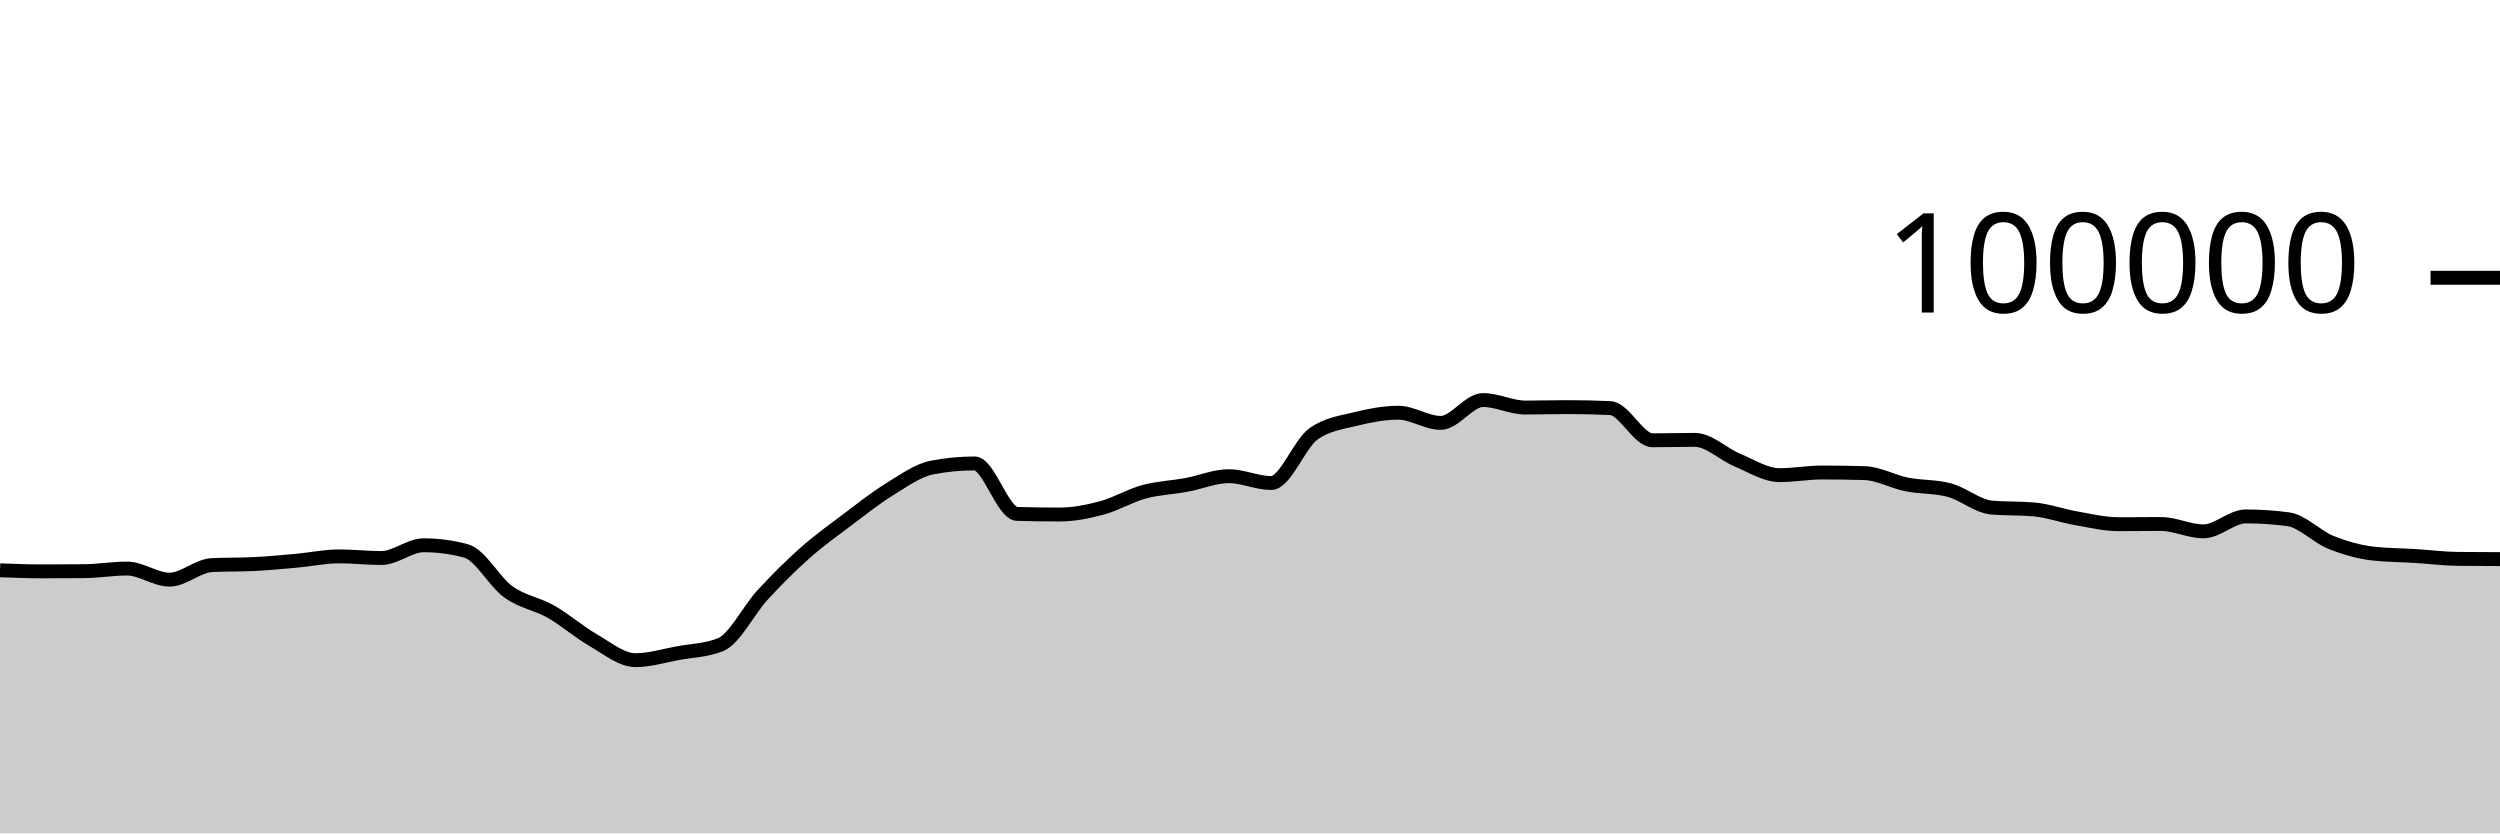
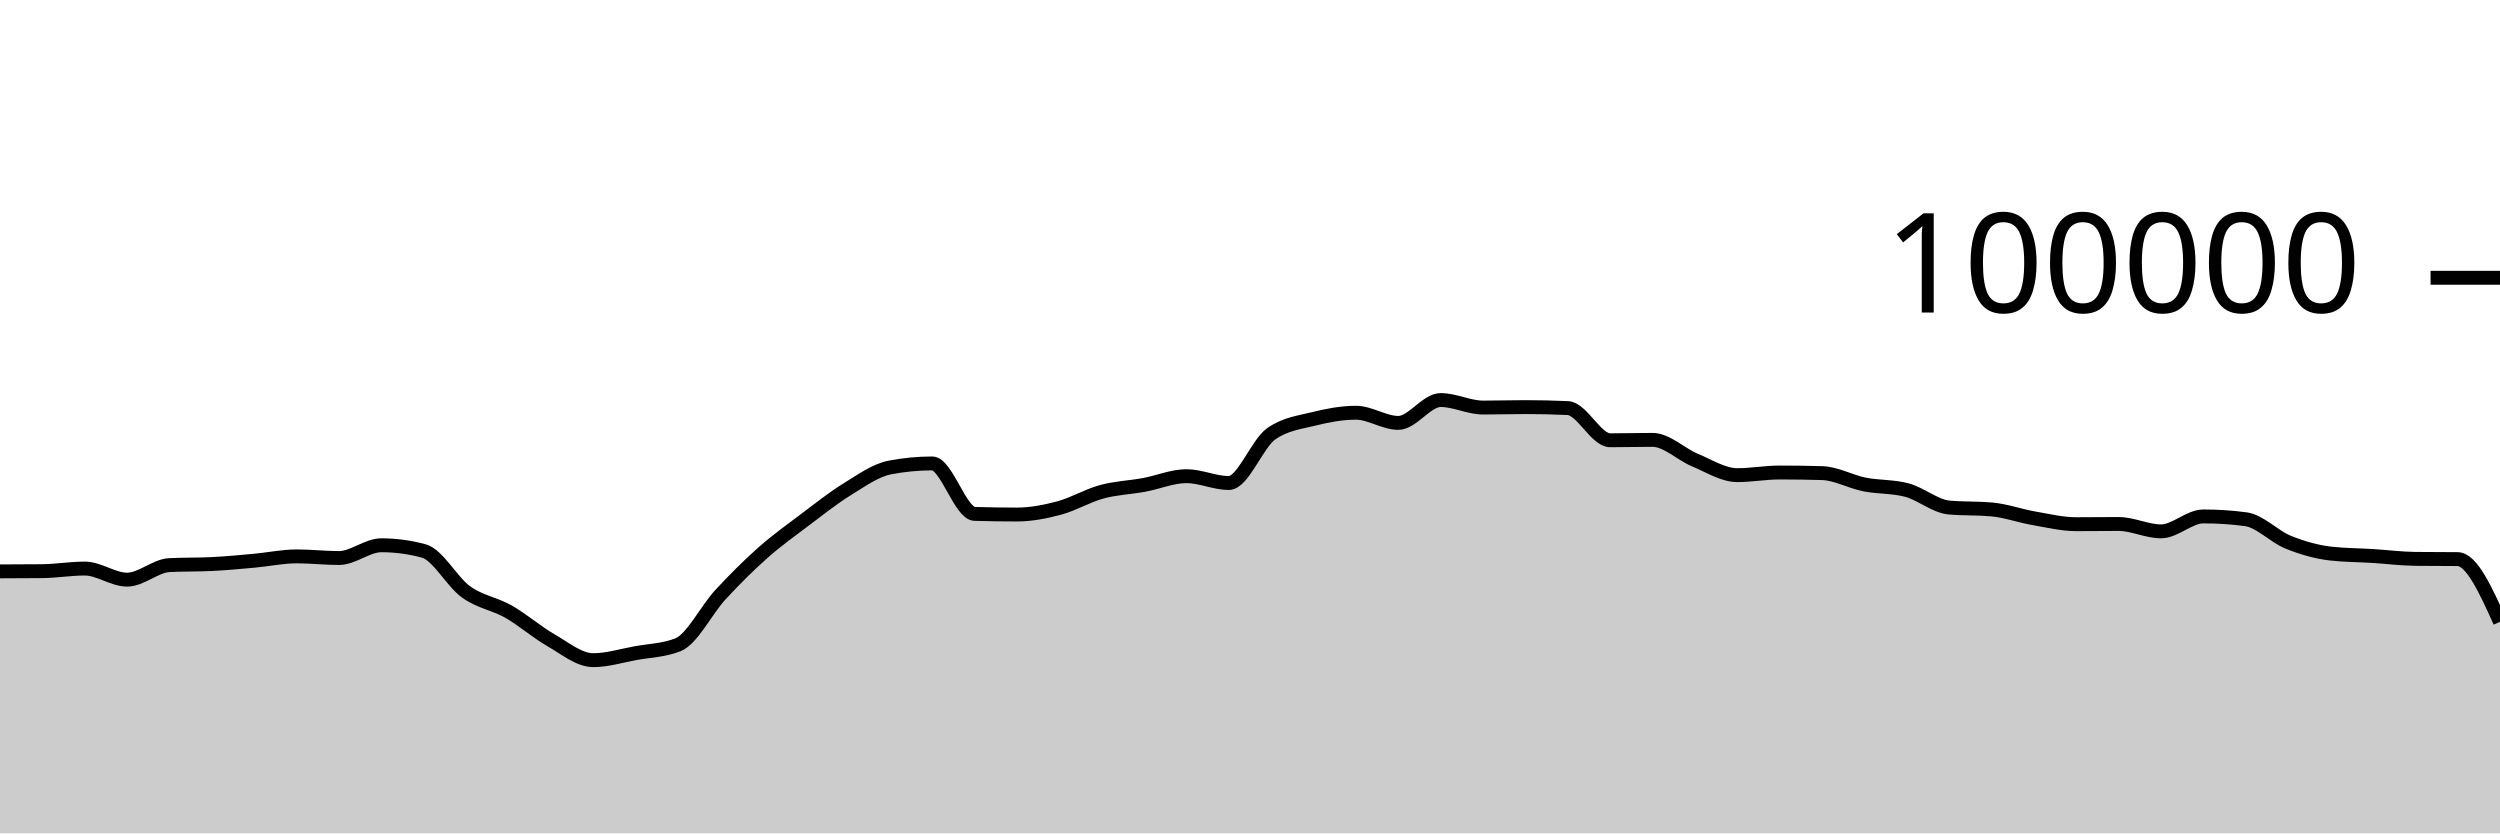
<svg xmlns="http://www.w3.org/2000/svg" viewBox="0 0 180 60">
  <g transform="translate(0,20)">
-     <path class="area" fill="rgba(0, 0, 0, 0.2)" d="M0,21.06C1.017,21.099,2.034,21.139,3.051,21.139C4.068,21.139,5.085,21.134,6.102,21.123C7.119,21.112,8.136,20.936,9.153,20.936C10.169,20.936,11.186,21.734,12.203,21.734C13.22,21.734,14.237,20.737,15.254,20.687C16.271,20.636,17.288,20.662,18.305,20.611C19.322,20.561,20.339,20.464,21.356,20.372C22.373,20.28,23.39,20.059,24.407,20.059C25.424,20.059,26.441,20.177,27.458,20.177C28.475,20.177,29.492,19.259,30.508,19.259C31.525,19.259,32.542,19.395,33.559,19.668C34.576,19.941,35.593,21.892,36.61,22.62C37.627,23.348,38.644,23.457,39.661,24.036C40.678,24.614,41.695,25.509,42.712,26.092C43.729,26.675,44.746,27.532,45.763,27.532C46.78,27.532,47.797,27.211,48.814,27.026C49.831,26.842,50.847,26.825,51.864,26.424C52.881,26.022,53.898,23.929,54.915,22.826C55.932,21.724,56.949,20.71,57.966,19.808C58.983,18.907,60,18.181,61.017,17.415C62.034,16.65,63.051,15.841,64.068,15.216C65.085,14.59,66.102,13.855,67.119,13.66C68.136,13.465,69.153,13.367,70.169,13.367C71.186,13.367,72.203,16.971,73.22,17.001C74.237,17.031,75.254,17.046,76.271,17.046C77.288,17.046,78.305,16.846,79.322,16.574C80.339,16.301,81.356,15.686,82.373,15.409C83.39,15.132,84.407,15.101,85.424,14.913C86.441,14.726,87.458,14.284,88.475,14.284C89.492,14.284,90.508,14.777,91.525,14.777C92.542,14.777,93.559,11.952,94.576,11.236C95.593,10.52,96.61,10.415,97.627,10.162C98.644,9.909,99.661,9.717,100.678,9.717C101.695,9.717,102.712,10.448,103.729,10.448C104.746,10.448,105.763,8.803,106.78,8.803C107.797,8.803,108.814,9.344,109.831,9.344C110.847,9.344,111.864,9.312,112.881,9.312C113.898,9.312,114.915,9.335,115.932,9.382C116.949,9.428,117.966,11.7,118.983,11.7C120,11.7,121.017,11.671,122.034,11.671C123.051,11.671,124.068,12.701,125.085,13.124C126.102,13.547,127.119,14.21,128.136,14.21C129.153,14.21,130.169,14.02,131.186,14.02C132.203,14.02,133.22,14.035,134.237,14.064C135.254,14.092,136.271,14.677,137.288,14.88C138.305,15.083,139.322,15.015,140.339,15.284C141.356,15.553,142.373,16.451,143.39,16.542C144.407,16.633,145.424,16.587,146.441,16.678C147.458,16.769,148.475,17.14,149.492,17.317C150.508,17.494,151.525,17.742,152.542,17.742C153.559,17.742,154.576,17.727,155.593,17.727C156.61,17.727,157.627,18.258,158.644,18.258C159.661,18.258,160.678,17.182,161.695,17.182C162.712,17.182,163.729,17.249,164.746,17.384C165.763,17.519,166.78,18.625,167.797,19.037C168.814,19.449,169.831,19.739,170.847,19.856C171.864,19.973,172.881,19.968,173.898,20.032C174.915,20.096,175.932,20.227,176.949,20.239C177.966,20.25,178.983,20.253,180,20.256L180,40C178.983,40,177.966,40,176.949,40C175.932,40,174.915,40,173.898,40C172.881,40,171.864,40,170.847,40C169.831,40,168.814,40,167.797,40C166.78,40,165.763,40,164.746,40C163.729,40,162.712,40,161.695,40C160.678,40,159.661,40,158.644,40C157.627,40,156.61,40,155.593,40C154.576,40,153.559,40,152.542,40C151.525,40,150.508,40,149.492,40C148.475,40,147.458,40,146.441,40C145.424,40,144.407,40,143.39,40C142.373,40,141.356,40,140.339,40C139.322,40,138.305,40,137.288,40C136.271,40,135.254,40,134.237,40C133.22,40,132.203,40,131.186,40C130.169,40,129.153,40,128.136,40C127.119,40,126.102,40,125.085,40C124.068,40,123.051,40,122.034,40C121.017,40,120,40,118.983,40C117.966,40,116.949,40,115.932,40C114.915,40,113.898,40,112.881,40C111.864,40,110.847,40,109.831,40C108.814,40,107.797,40,106.78,40C105.763,40,104.746,40,103.729,40C102.712,40,101.695,40,100.678,40C99.661,40,98.644,40,97.627,40C96.61,40,95.593,40,94.576,40C93.559,40,92.542,40,91.525,40C90.508,40,89.492,40,88.475,40C87.458,40,86.441,40,85.424,40C84.407,40,83.39,40,82.373,40C81.356,40,80.339,40,79.322,40C78.305,40,77.288,40,76.271,40C75.254,40,74.237,40,73.22,40C72.203,40,71.186,40,70.169,40C69.153,40,68.136,40,67.119,40C66.102,40,65.085,40,64.068,40C63.051,40,62.034,40,61.017,40C60,40,58.983,40,57.966,40C56.949,40,55.932,40,54.915,40C53.898,40,52.881,40,51.864,40C50.847,40,49.831,40,48.814,40C47.797,40,46.78,40,45.763,40C44.746,40,43.729,40,42.712,40C41.695,40,40.678,40,39.661,40C38.644,40,37.627,40,36.61,40C35.593,40,34.576,40,33.559,40C32.542,40,31.525,40,30.508,40C29.492,40,28.475,40,27.458,40C26.441,40,25.424,40,24.407,40C23.39,40,22.373,40,21.356,40C20.339,40,19.322,40,18.305,40C17.288,40,16.271,40,15.254,40C14.237,40,13.22,40,12.203,40C11.186,40,10.169,40,9.153,40C8.136,40,7.119,40,6.102,40C5.085,40,4.068,40,3.051,40C2.034,40,1.017,40,0,40Z" />
-     <path class="line" stroke="black" fill="none" d="M0,21.06C1.017,21.099,2.034,21.139,3.051,21.139C4.068,21.139,5.085,21.134,6.102,21.123C7.119,21.112,8.136,20.936,9.153,20.936C10.169,20.936,11.186,21.734,12.203,21.734C13.22,21.734,14.237,20.737,15.254,20.687C16.271,20.636,17.288,20.662,18.305,20.611C19.322,20.561,20.339,20.464,21.356,20.372C22.373,20.28,23.39,20.059,24.407,20.059C25.424,20.059,26.441,20.177,27.458,20.177C28.475,20.177,29.492,19.259,30.508,19.259C31.525,19.259,32.542,19.395,33.559,19.668C34.576,19.941,35.593,21.892,36.61,22.62C37.627,23.348,38.644,23.457,39.661,24.036C40.678,24.614,41.695,25.509,42.712,26.092C43.729,26.675,44.746,27.532,45.763,27.532C46.78,27.532,47.797,27.211,48.814,27.026C49.831,26.842,50.847,26.825,51.864,26.424C52.881,26.022,53.898,23.929,54.915,22.826C55.932,21.724,56.949,20.71,57.966,19.808C58.983,18.907,60,18.181,61.017,17.415C62.034,16.65,63.051,15.841,64.068,15.216C65.085,14.59,66.102,13.855,67.119,13.66C68.136,13.465,69.153,13.367,70.169,13.367C71.186,13.367,72.203,16.971,73.22,17.001C74.237,17.031,75.254,17.046,76.271,17.046C77.288,17.046,78.305,16.846,79.322,16.574C80.339,16.301,81.356,15.686,82.373,15.409C83.39,15.132,84.407,15.101,85.424,14.913C86.441,14.726,87.458,14.284,88.475,14.284C89.492,14.284,90.508,14.777,91.525,14.777C92.542,14.777,93.559,11.952,94.576,11.236C95.593,10.52,96.61,10.415,97.627,10.162C98.644,9.909,99.661,9.717,100.678,9.717C101.695,9.717,102.712,10.448,103.729,10.448C104.746,10.448,105.763,8.803,106.78,8.803C107.797,8.803,108.814,9.344,109.831,9.344C110.847,9.344,111.864,9.312,112.881,9.312C113.898,9.312,114.915,9.335,115.932,9.382C116.949,9.428,117.966,11.7,118.983,11.7C120,11.7,121.017,11.671,122.034,11.671C123.051,11.671,124.068,12.701,125.085,13.124C126.102,13.547,127.119,14.21,128.136,14.21C129.153,14.21,130.169,14.02,131.186,14.02C132.203,14.02,133.22,14.035,134.237,14.064C135.254,14.092,136.271,14.677,137.288,14.88C138.305,15.083,139.322,15.015,140.339,15.284C141.356,15.553,142.373,16.451,143.39,16.542C144.407,16.633,145.424,16.587,146.441,16.678C147.458,16.769,148.475,17.14,149.492,17.317C150.508,17.494,151.525,17.742,152.542,17.742C153.559,17.742,154.576,17.727,155.593,17.727C156.61,17.727,157.627,18.258,158.644,18.258C159.661,18.258,160.678,17.182,161.695,17.182C162.712,17.182,163.729,17.249,164.746,17.384C165.763,17.519,166.78,18.625,167.797,19.037C168.814,19.449,169.831,19.739,170.847,19.856C171.864,19.973,172.881,19.968,173.898,20.032C174.915,20.096,175.932,20.227,176.949,20.239C177.966,20.25,178.983,20.253,180,20.256" />
+     <path class="area" fill="rgba(0, 0, 0, 0.2)" d="M0,21.139C1.017,21.136,2.034,21.134,3.051,21.123C4.068,21.112,5.085,20.936,6.102,20.936C7.119,20.936,8.136,21.734,9.153,21.734C10.169,21.734,11.186,20.737,12.203,20.687C13.22,20.636,14.237,20.662,15.254,20.611C16.271,20.561,17.288,20.464,18.305,20.372C19.322,20.28,20.339,20.059,21.356,20.059C22.373,20.059,23.39,20.177,24.407,20.177C25.424,20.177,26.441,19.259,27.458,19.259C28.475,19.259,29.492,19.395,30.508,19.668C31.525,19.941,32.542,21.892,33.559,22.62C34.576,23.348,35.593,23.457,36.61,24.036C37.627,24.614,38.644,25.509,39.661,26.092C40.678,26.675,41.695,27.532,42.712,27.532C43.729,27.532,44.746,27.211,45.763,27.026C46.78,26.842,47.797,26.825,48.814,26.424C49.831,26.022,50.847,23.929,51.864,22.826C52.881,21.724,53.898,20.71,54.915,19.808C55.932,18.907,56.949,18.181,57.966,17.415C58.983,16.65,60,15.841,61.017,15.216C62.034,14.59,63.051,13.855,64.068,13.66C65.085,13.465,66.102,13.367,67.119,13.367C68.136,13.367,69.153,16.971,70.169,17.001C71.186,17.031,72.203,17.046,73.22,17.046C74.237,17.046,75.254,16.846,76.271,16.574C77.288,16.301,78.305,15.686,79.322,15.409C80.339,15.132,81.356,15.101,82.373,14.913C83.39,14.726,84.407,14.284,85.424,14.284C86.441,14.284,87.458,14.777,88.475,14.777C89.492,14.777,90.508,11.952,91.525,11.236C92.542,10.52,93.559,10.415,94.576,10.162C95.593,9.909,96.61,9.717,97.627,9.717C98.644,9.717,99.661,10.448,100.678,10.448C101.695,10.448,102.712,8.803,103.729,8.803C104.746,8.803,105.763,9.344,106.78,9.344C107.797,9.344,108.814,9.312,109.831,9.312C110.847,9.312,111.864,9.335,112.881,9.382C113.898,9.428,114.915,11.7,115.932,11.7C116.949,11.7,117.966,11.671,118.983,11.671C120,11.671,121.017,12.701,122.034,13.124C123.051,13.547,124.068,14.21,125.085,14.21C126.102,14.21,127.119,14.02,128.136,14.02C129.153,14.02,130.169,14.035,131.186,14.064C132.203,14.092,133.22,14.677,134.237,14.88C135.254,15.083,136.271,15.015,137.288,15.284C138.305,15.553,139.322,16.451,140.339,16.542C141.356,16.633,142.373,16.587,143.39,16.678C144.407,16.769,145.424,17.14,146.441,17.317C147.458,17.494,148.475,17.742,149.492,17.742C150.508,17.742,151.525,17.727,152.542,17.727C153.559,17.727,154.576,18.258,155.593,18.258C156.61,18.258,157.627,17.182,158.644,17.182C159.661,17.182,160.678,17.249,161.695,17.384C162.712,17.519,163.729,18.625,164.746,19.037C165.763,19.449,166.78,19.739,167.797,19.856C168.814,19.973,169.831,19.968,170.847,20.032C171.864,20.096,172.881,20.227,173.898,20.239C174.915,20.25,175.932,20.245,176.949,20.256C177.966,20.267,178.983,22.518,180,24.769L180,40C178.983,40,177.966,40,176.949,40C175.932,40,174.915,40,173.898,40C172.881,40,171.864,40,170.847,40C169.831,40,168.814,40,167.797,40C166.78,40,165.763,40,164.746,40C163.729,40,162.712,40,161.695,40C160.678,40,159.661,40,158.644,40C157.627,40,156.61,40,155.593,40C154.576,40,153.559,40,152.542,40C151.525,40,150.508,40,149.492,40C148.475,40,147.458,40,146.441,40C145.424,40,144.407,40,143.39,40C142.373,40,141.356,40,140.339,40C139.322,40,138.305,40,137.288,40C136.271,40,135.254,40,134.237,40C133.22,40,132.203,40,131.186,40C130.169,40,129.153,40,128.136,40C127.119,40,126.102,40,125.085,40C124.068,40,123.051,40,122.034,40C121.017,40,120,40,118.983,40C117.966,40,116.949,40,115.932,40C114.915,40,113.898,40,112.881,40C111.864,40,110.847,40,109.831,40C108.814,40,107.797,40,106.78,40C105.763,40,104.746,40,103.729,40C102.712,40,101.695,40,100.678,40C99.661,40,98.644,40,97.627,40C96.61,40,95.593,40,94.576,40C93.559,40,92.542,40,91.525,40C90.508,40,89.492,40,88.475,40C87.458,40,86.441,40,85.424,40C84.407,40,83.39,40,82.373,40C81.356,40,80.339,40,79.322,40C78.305,40,77.288,40,76.271,40C75.254,40,74.237,40,73.22,40C72.203,40,71.186,40,70.169,40C69.153,40,68.136,40,67.119,40C66.102,40,65.085,40,64.068,40C63.051,40,62.034,40,61.017,40C60,40,58.983,40,57.966,40C56.949,40,55.932,40,54.915,40C53.898,40,52.881,40,51.864,40C50.847,40,49.831,40,48.814,40C47.797,40,46.78,40,45.763,40C44.746,40,43.729,40,42.712,40C41.695,40,40.678,40,39.661,40C38.644,40,37.627,40,36.61,40C35.593,40,34.576,40,33.559,40C32.542,40,31.525,40,30.508,40C29.492,40,28.475,40,27.458,40C26.441,40,25.424,40,24.407,40C23.39,40,22.373,40,21.356,40C20.339,40,19.322,40,18.305,40C17.288,40,16.271,40,15.254,40C14.237,40,13.22,40,12.203,40C11.186,40,10.169,40,9.153,40C8.136,40,7.119,40,6.102,40C5.085,40,4.068,40,3.051,40C2.034,40,1.017,40,0,40Z" />
+     <path class="line" stroke="black" fill="none" d="M0,21.139C1.017,21.136,2.034,21.134,3.051,21.123C4.068,21.112,5.085,20.936,6.102,20.936C7.119,20.936,8.136,21.734,9.153,21.734C10.169,21.734,11.186,20.737,12.203,20.687C13.22,20.636,14.237,20.662,15.254,20.611C16.271,20.561,17.288,20.464,18.305,20.372C19.322,20.28,20.339,20.059,21.356,20.059C22.373,20.059,23.39,20.177,24.407,20.177C25.424,20.177,26.441,19.259,27.458,19.259C28.475,19.259,29.492,19.395,30.508,19.668C31.525,19.941,32.542,21.892,33.559,22.62C34.576,23.348,35.593,23.457,36.61,24.036C37.627,24.614,38.644,25.509,39.661,26.092C40.678,26.675,41.695,27.532,42.712,27.532C43.729,27.532,44.746,27.211,45.763,27.026C46.78,26.842,47.797,26.825,48.814,26.424C49.831,26.022,50.847,23.929,51.864,22.826C52.881,21.724,53.898,20.71,54.915,19.808C55.932,18.907,56.949,18.181,57.966,17.415C58.983,16.65,60,15.841,61.017,15.216C62.034,14.59,63.051,13.855,64.068,13.66C65.085,13.465,66.102,13.367,67.119,13.367C68.136,13.367,69.153,16.971,70.169,17.001C71.186,17.031,72.203,17.046,73.22,17.046C74.237,17.046,75.254,16.846,76.271,16.574C77.288,16.301,78.305,15.686,79.322,15.409C80.339,15.132,81.356,15.101,82.373,14.913C83.39,14.726,84.407,14.284,85.424,14.284C86.441,14.284,87.458,14.777,88.475,14.777C89.492,14.777,90.508,11.952,91.525,11.236C92.542,10.52,93.559,10.415,94.576,10.162C95.593,9.909,96.61,9.717,97.627,9.717C98.644,9.717,99.661,10.448,100.678,10.448C101.695,10.448,102.712,8.803,103.729,8.803C104.746,8.803,105.763,9.344,106.78,9.344C107.797,9.344,108.814,9.312,109.831,9.312C110.847,9.312,111.864,9.335,112.881,9.382C113.898,9.428,114.915,11.7,115.932,11.7C116.949,11.7,117.966,11.671,118.983,11.671C120,11.671,121.017,12.701,122.034,13.124C123.051,13.547,124.068,14.21,125.085,14.21C126.102,14.21,127.119,14.02,128.136,14.02C129.153,14.02,130.169,14.035,131.186,14.064C132.203,14.092,133.22,14.677,134.237,14.88C135.254,15.083,136.271,15.015,137.288,15.284C138.305,15.553,139.322,16.451,140.339,16.542C141.356,16.633,142.373,16.587,143.39,16.678C144.407,16.769,145.424,17.14,146.441,17.317C147.458,17.494,148.475,17.742,149.492,17.742C150.508,17.742,151.525,17.727,152.542,17.727C153.559,17.727,154.576,18.258,155.593,18.258C156.61,18.258,157.627,17.182,158.644,17.182C159.661,17.182,160.678,17.249,161.695,17.384C162.712,17.519,163.729,18.625,164.746,19.037C165.763,19.449,166.78,19.739,167.797,19.856C168.814,19.973,169.831,19.968,170.847,20.032C171.864,20.096,172.881,20.227,173.898,20.239C174.915,20.25,175.932,20.245,176.949,20.256C177.966,20.267,178.983,22.518,180,24.769" />
    <path class="axis-ceiling" stroke-width="1" stroke="black" fill="none" d="M175,0L180,0" />
    <text class="axis-ceiling-label" font-family="sans-serif" text-anchor="end" font-size="10px" x="170" y="2.5">100000</text>
  </g>
</svg>
